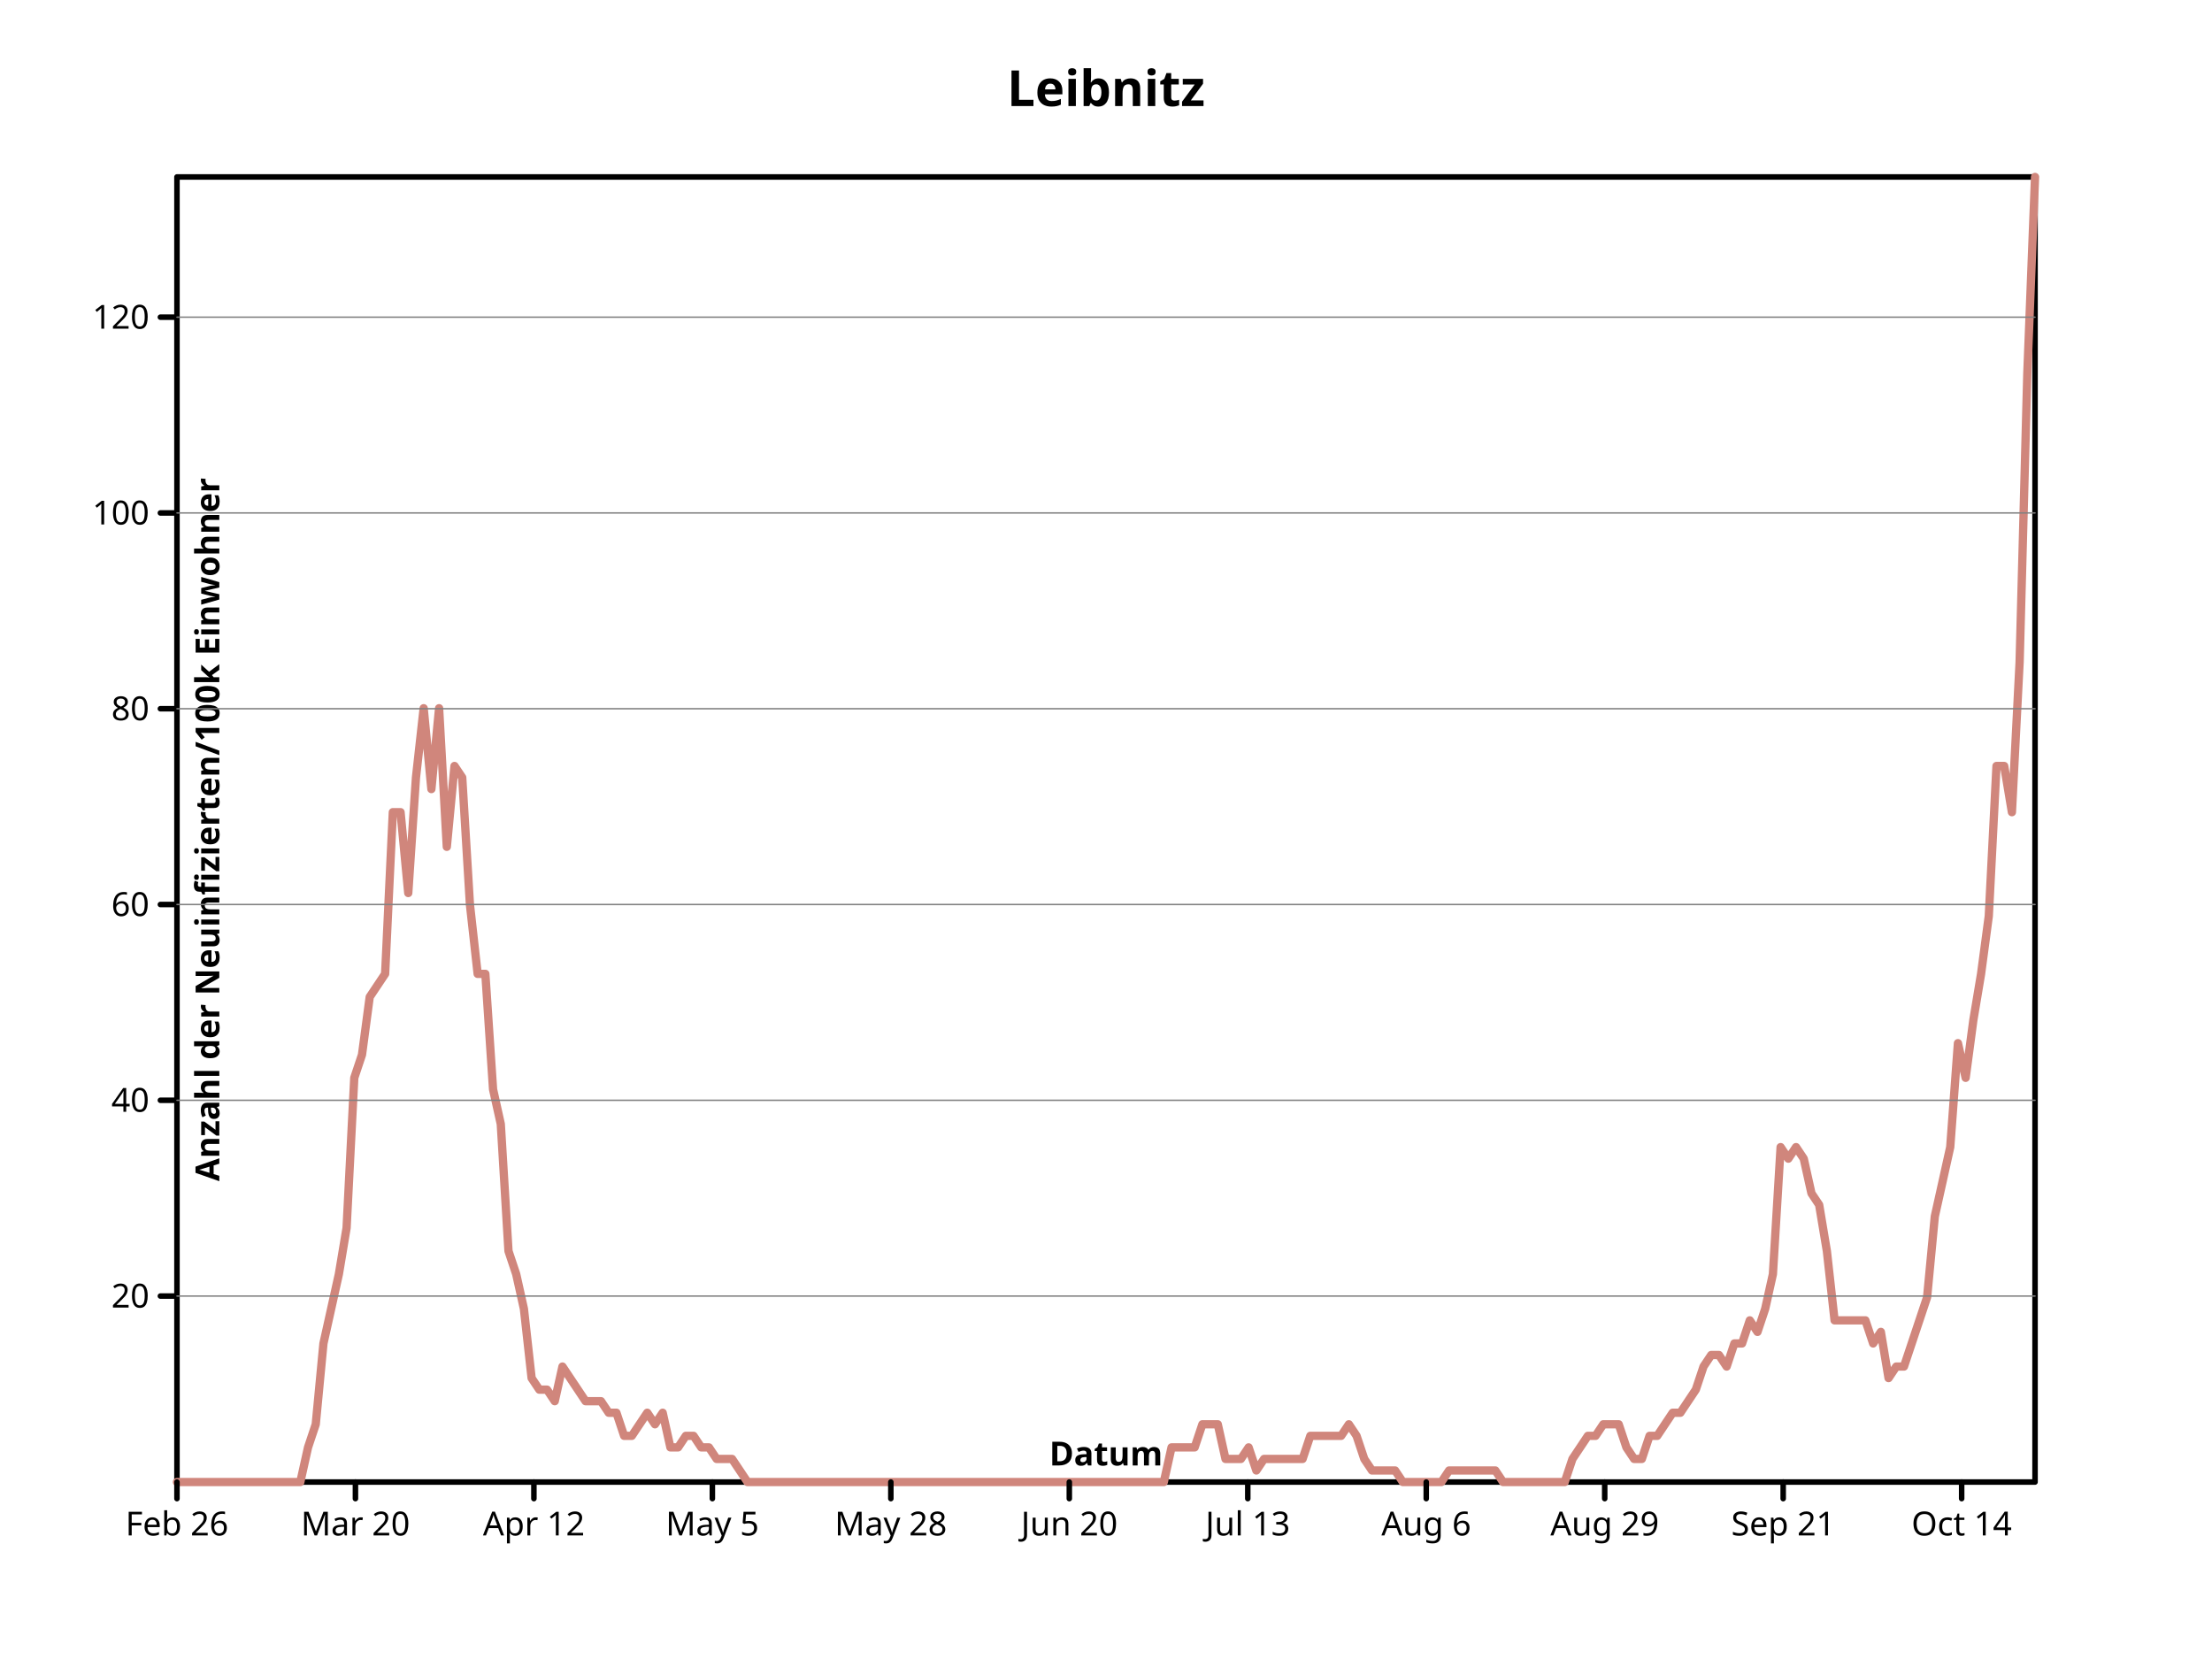
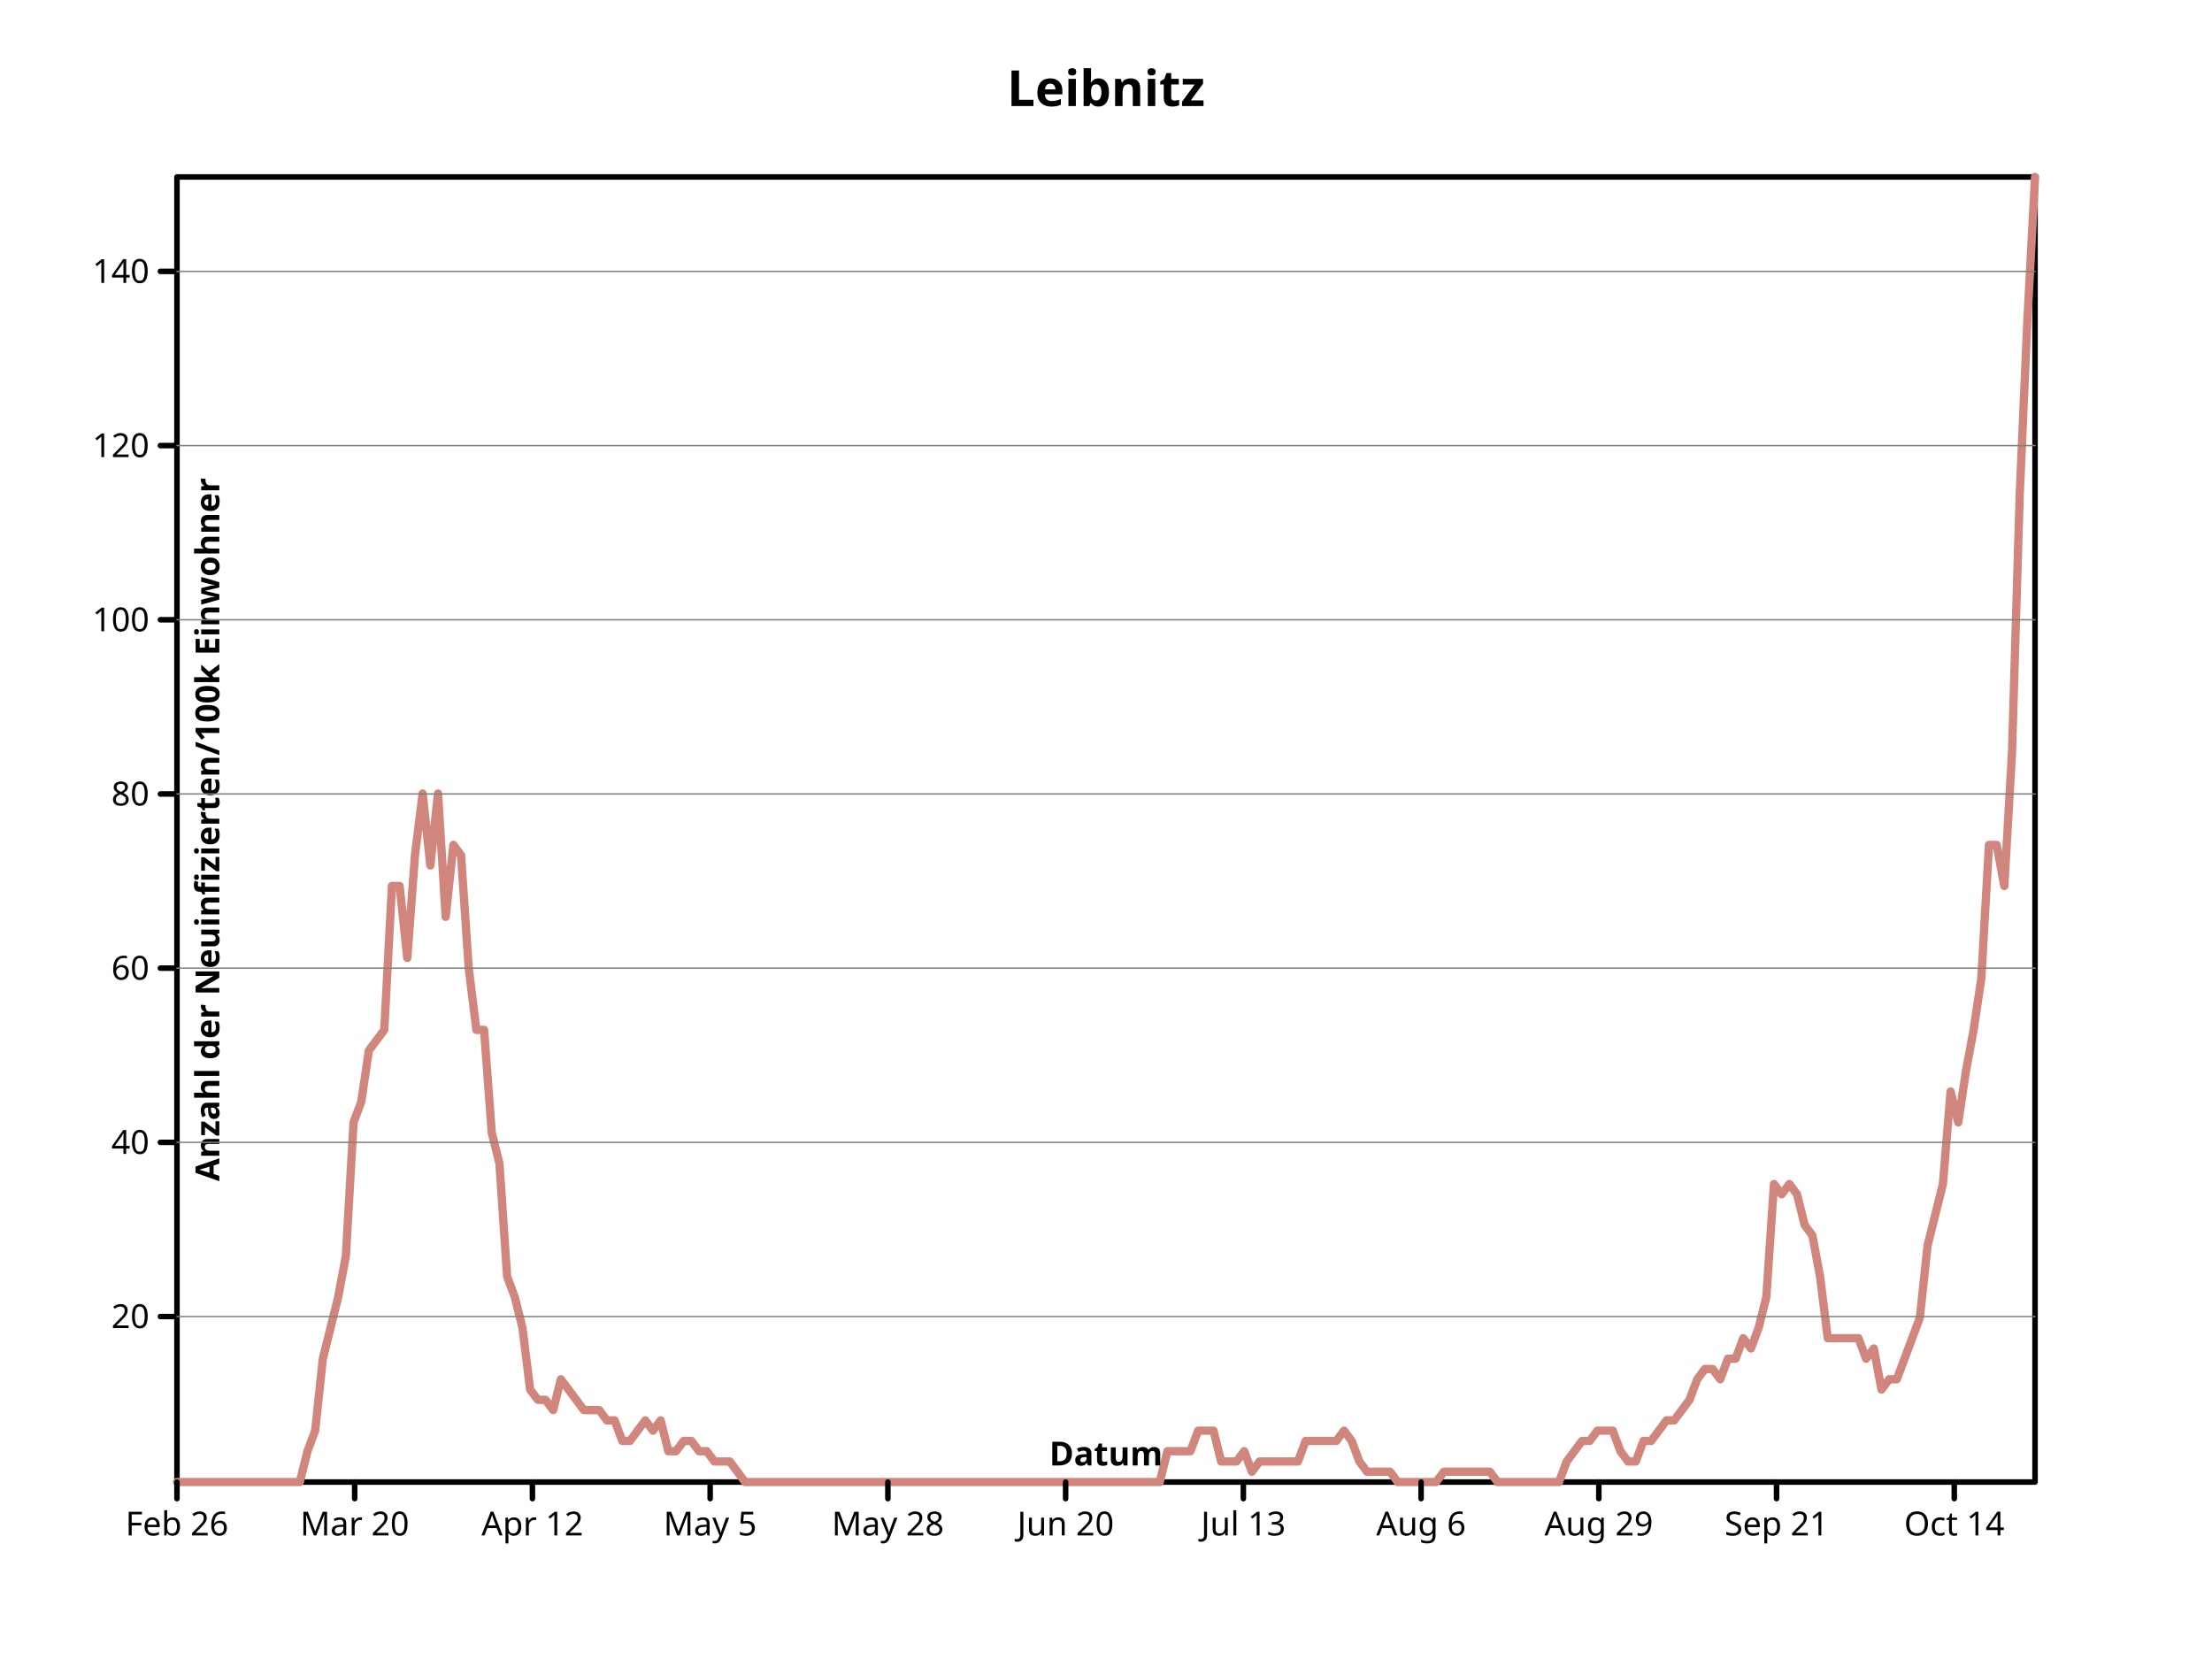
- <svg xmlns="http://www.w3.org/2000/svg" width="800" height="600" viewbox="0 0 800 600" preserveAspectRatio="xMidYMid meet">
+ <svg xmlns="http://www.w3.org/2000/svg" preserveAspectRatio="xMidYMid meet" width="800" height="600" viewbox="0 0 800 600">
  <defs>
-     <marker viewBox="0 0 10 10 " refX="5" refY="5" markerUnits="userSpaceOnUse" markerWidth="2%" markerHeight="2%" id="circle">
+     <marker refX="5" refY="5" markerUnits="userSpaceOnUse" markerWidth="2%" markerHeight="2%" id="circle" viewBox="0 0 10 10 ">
      <circle cy="5" r="3" fill="none" stroke="black" cx="5" />
    </marker>
-     <marker id="filled-circle" viewBox="0 0 10 10 " refX="5" refY="5" markerUnits="userSpaceOnUse" markerWidth="2%" markerHeight="2%">
-       <circle cy="5" r="3" fill="black" stroke="none" cx="5" />
+     <marker viewBox="0 0 10 10 " refX="5" refY="5" markerUnits="userSpaceOnUse" markerWidth="2%" markerHeight="2%" id="filled-circle">
+       <circle cx="5" cy="5" r="3" fill="black" stroke="none" />
    </marker>
-     <marker refY="5" markerUnits="userSpaceOnUse" markerWidth="2%" markerHeight="2%" id="square" viewBox="0 0 10 10 " refX="5">
-       <rect x="2" y="2" width="6" height="6" fill="none" stroke="black" />
+     <marker refX="5" refY="5" markerUnits="userSpaceOnUse" markerWidth="2%" markerHeight="2%" id="square" viewBox="0 0 10 10 ">
+       <rect stroke="black" x="2" y="2" width="6" height="6" fill="none" />
    </marker>
-     <marker refY="5" markerUnits="userSpaceOnUse" markerWidth="2%" markerHeight="2%" id="filled-square" viewBox="0 0 10 10 " refX="5">
-       <rect width="6" height="6" fill="black" stroke="none" x="2" y="2" />
+     <marker refX="5" refY="5" markerUnits="userSpaceOnUse" markerWidth="2%" markerHeight="2%" id="filled-square" viewBox="0 0 10 10 ">
+       <rect y="2" width="6" height="6" fill="black" stroke="none" x="2" />
    </marker>
  </defs>
  <g stroke="black" stroke-width="2px" stroke-linecap="round" stroke-linejoin="round" fill="none">
-     <rect x="64" y="64" width="672" height="472" vector-effect="non-scaling-stroke" />
-     <g font-family="sans-serif" font-size="18px" text-anchor="middle" font-style="normal" font-weight="bold" dominant-baseline="middle" fill="black">
+     <rect vector-effect="non-scaling-stroke" x="64" y="64" width="672" height="472" />
+     <g font-size="18px" font-weight="bold" font-style="normal" text-anchor="middle" dominant-baseline="middle" fill="black" font-family="sans-serif">
      <text vector-effect="non-scaling-stroke" x="400" y="32" dominant-baseline="middle" stroke="none">Leibnitz</text>
    </g>
-     <g text-anchor="middle" transform="translate(64 536 )scale(1 -1 )" fill="none" stroke-width="3px" stroke-linecap="round" font-style="normal" dominant-baseline="middle" font-family="sans-serif" stroke-linejoin="round" font-size="18px" font-weight="bold" stroke="hsl(7, 47%, 65%)">
-       <path d="M0,0 L2.788382e+00,0 L5.576763e+00,0 L8.365145e+00,0 L1.115353e+01,0 L1.394191e+01,0 L1.673029e+01,0 L1.951867e+01,0 L2.230705e+01,0 L2.509544e+01,0 L2.788382e+01,0 L3.067220e+01,0 L3.346058e+01,0 L3.624896e+01,0 L3.903734e+01,0 L4.182573e+01,0 L4.461411e+01,0 L4.740249e+01,1.253097e+01 L5.019087e+01,2.088495e+01 L5.297925e+01,5.012389e+01 L5.576763e+01,6.265486e+01 L5.855602e+01,7.518582e+01 L6.134440e+01,9.189382e+01 L6.413278e+01,1.461947e+02 L6.692116e+01,1.545487e+02 L6.970954e+01,1.754336e+02 L7.249793e+01,1.796106e+02 L7.528631e+01,1.837876e+02 L7.807469e+01,2.422655e+02 L8.086307e+01,2.422655e+02 L8.365145e+01,2.130265e+02 L8.643983e+01,2.547965e+02 L8.922822e+01,2.798584e+02 L9.201660e+01,2.506195e+02 L9.480498e+01,2.798584e+02 L9.759336e+01,2.297345e+02 L1.003817e+02,2.589734e+02 L1.031701e+02,2.547965e+02 L1.059585e+02,2.088495e+02 L1.087469e+02,1.837876e+02 L1.115353e+02,1.837876e+02 L1.143237e+02,1.420177e+02 L1.171120e+02,1.294867e+02 L1.199004e+02,8.353982e+01 L1.226888e+02,7.518582e+01 L1.254772e+02,6.265486e+01 L1.282656e+02,3.759293e+01 L1.310539e+02,3.341593e+01 L1.338423e+02,3.341593e+01 L1.366307e+02,2.923894e+01 L1.394191e+02,4.176989e+01 L1.422075e+02,3.759293e+01 L1.449959e+02,3.341593e+01 L1.477842e+02,2.923894e+01 L1.505726e+02,2.923894e+01 L1.533610e+02,2.923894e+01 L1.561494e+02,2.506195e+01 L1.589378e+02,2.506195e+01 L1.617261e+02,1.670796e+01 L1.645145e+02,1.670796e+01 L1.673029e+02,2.088495e+01 L1.700913e+02,2.506195e+01 L1.728797e+02,2.088495e+01 L1.756680e+02,2.506195e+01 L1.784564e+02,1.253097e+01 L1.812448e+02,1.253097e+01 L1.840332e+02,1.670796e+01 L1.868216e+02,1.670796e+01 L1.896100e+02,1.253097e+01 L1.923983e+02,1.253097e+01 L1.951867e+02,8.353982e+00 L1.979751e+02,8.353982e+00 L2.007635e+02,8.353982e+00 L2.035519e+02,4.176989e+00 L2.063402e+02,0 L2.091286e+02,0 L2.119170e+02,0 L2.147054e+02,0 L2.174938e+02,0 L2.202822e+02,0 L2.230705e+02,0 L2.258589e+02,0 L2.286473e+02,0 L2.314357e+02,0 L2.342241e+02,0 L2.370124e+02,0 L2.398008e+02,0 L2.425892e+02,0 L2.453776e+02,0 L2.481660e+02,0 L2.509544e+02,0 L2.537427e+02,0 L2.565311e+02,0 L2.593195e+02,0 L2.621079e+02,0 L2.648963e+02,0 L2.676846e+02,0 L2.704730e+02,0 L2.732614e+02,0 L2.760498e+02,0 L2.788382e+02,0 L2.816266e+02,0 L2.844149e+02,0 L2.872033e+02,0 L2.899917e+02,0 L2.927801e+02,0 L2.955685e+02,0 L2.983568e+02,0 L3.011452e+02,0 L3.039336e+02,0 L3.067220e+02,0 L3.095104e+02,0 L3.122988e+02,0 L3.150871e+02,0 L3.178755e+02,0 L3.206639e+02,0 L3.234523e+02,0 L3.262407e+02,0 L3.290290e+02,0 L3.318174e+02,0 L3.346058e+02,0 L3.373942e+02,0 L3.401826e+02,0 L3.429710e+02,0 L3.457593e+02,0 L3.485477e+02,0 L3.513361e+02,0 L3.541245e+02,0 L3.569129e+02,0 L3.597012e+02,1.253097e+01 L3.624896e+02,1.253097e+01 L3.652780e+02,1.253097e+01 L3.680664e+02,1.253097e+01 L3.708548e+02,2.088495e+01 L3.736432e+02,2.088495e+01 L3.764315e+02,2.088495e+01 L3.792199e+02,8.353982e+00 L3.820083e+02,8.353982e+00 L3.847967e+02,8.353982e+00 L3.875851e+02,1.253097e+01 L3.903734e+02,4.176989e+00 L3.931618e+02,8.353982e+00 L3.959502e+02,8.353982e+00 L3.987386e+02,8.353982e+00 L4.015270e+02,8.353982e+00 L4.043154e+02,8.353982e+00 L4.071037e+02,8.353982e+00 L4.098921e+02,1.670796e+01 L4.126805e+02,1.670796e+01 L4.154689e+02,1.670796e+01 L4.182573e+02,1.670796e+01 L4.210456e+02,1.670796e+01 L4.238340e+02,2.088495e+01 L4.266224e+02,1.670796e+01 L4.294108e+02,8.353982e+00 L4.321992e+02,4.176989e+00 L4.349876e+02,4.176989e+00 L4.377759e+02,4.176989e+00 L4.405643e+02,4.176989e+00 L4.433527e+02,0 L4.461411e+02,0 L4.489295e+02,0 L4.517178e+02,0 L4.545062e+02,0 L4.572946e+02,0 L4.600830e+02,4.176989e+00 L4.628714e+02,4.176989e+00 L4.656598e+02,4.176989e+00 L4.684481e+02,4.176989e+00 L4.712365e+02,4.176989e+00 L4.740249e+02,4.176989e+00 L4.768133e+02,4.176989e+00 L4.796017e+02,0 L4.823900e+02,0 L4.851784e+02,0 L4.879668e+02,0 L4.907552e+02,0 L4.935436e+02,0 L4.963320e+02,0 L4.991203e+02,0 L5.019087e+02,0 L5.046971e+02,8.353982e+00 L5.074855e+02,1.253097e+01 L5.102739e+02,1.670796e+01 L5.130622e+02,1.670796e+01 L5.158506e+02,2.088495e+01 L5.186390e+02,2.088495e+01 L5.214274e+02,2.088495e+01 L5.242158e+02,1.253097e+01 L5.270041e+02,8.353982e+00 L5.297925e+02,8.353982e+00 L5.325809e+02,1.670796e+01 L5.353693e+02,1.670796e+01 L5.381577e+02,2.088495e+01 L5.409461e+02,2.506195e+01 L5.437344e+02,2.506195e+01 L5.465228e+02,2.923894e+01 L5.493112e+02,3.341593e+01 L5.520996e+02,4.176989e+01 L5.548880e+02,4.594689e+01 L5.576763e+02,4.594689e+01 L5.604647e+02,4.176989e+01 L5.632531e+02,5.012389e+01 L5.660415e+02,5.012389e+01 L5.688299e+02,5.847789e+01 L5.716183e+02,5.430089e+01 L5.744066e+02,6.265486e+01 L5.771950e+02,7.518582e+01 L5.799834e+02,1.211327e+02 L5.827718e+02,1.169558e+02 L5.855602e+02,1.211327e+02 L5.883485e+02,1.169558e+02 L5.911369e+02,1.044248e+02 L5.939253e+02,1.002478e+02 L5.967137e+02,8.353982e+01 L5.995021e+02,5.847789e+01 L6.022905e+02,5.847789e+01 L6.050788e+02,5.847789e+01 L6.078672e+02,5.847789e+01 L6.106556e+02,5.847789e+01 L6.134440e+02,5.012389e+01 L6.162324e+02,5.430089e+01 L6.190207e+02,3.759293e+01 L6.218091e+02,4.176989e+01 L6.245975e+02,4.176989e+01 L6.273859e+02,5.012389e+01 L6.301743e+02,5.847789e+01 L6.329627e+02,6.683186e+01 L6.357510e+02,9.607079e+01 L6.385394e+02,1.086018e+02 L6.413278e+02,1.211327e+02 L6.441162e+02,1.587256e+02 L6.469046e+02,1.461947e+02 L6.496929e+02,1.670796e+02 L6.524813e+02,1.837876e+02 L6.552697e+02,2.046725e+02 L6.580581e+02,2.589734e+02 L6.608465e+02,2.589734e+02 L6.636349e+02,2.422655e+02 L6.664232e+02,2.965664e+02 L6.692116e+02,4.009911e+02 L672,472 " vector-effect="non-scaling-stroke" />
+     <g font-family="sans-serif" font-style="normal" dominant-baseline="middle" transform="translate(64 536 )scale(1 -1 )" stroke-width="3px" font-size="18px" fill="none" text-anchor="middle" stroke="hsl(7, 47%, 65%)" stroke-linecap="round" stroke-linejoin="round" font-weight="bold">
+       <path d="M0,0 L2.776860e+00,0 L5.553719e+00,0 L8.330579e+00,0 L1.110744e+01,0 L1.388430e+01,0 L1.666116e+01,0 L1.943802e+01,0 L2.221488e+01,0 L2.499174e+01,0 L2.776860e+01,0 L3.054545e+01,0 L3.332231e+01,0 L3.609917e+01,0 L3.887603e+01,0 L4.165289e+01,0 L4.442975e+01,0 L4.720661e+01,1.114960e+01 L4.998347e+01,1.858268e+01 L5.276033e+01,4.459843e+01 L5.553719e+01,5.574802e+01 L5.831405e+01,6.689762e+01 L6.109091e+01,8.176380e+01 L6.386777e+01,1.300787e+02 L6.664463e+01,1.375118e+02 L6.942149e+01,1.560945e+02 L7.219835e+01,1.598110e+02 L7.497521e+01,1.635276e+02 L7.775207e+01,2.155590e+02 L8.052893e+01,2.155590e+02 L8.330579e+01,1.895433e+02 L8.608264e+01,2.267087e+02 L8.885950e+01,2.490079e+02 L9.163636e+01,2.229921e+02 L9.441322e+01,2.490079e+02 L9.719008e+01,2.044094e+02 L9.996694e+01,2.304252e+02 L1.027438e+02,2.267087e+02 L1.055207e+02,1.858268e+02 L1.082975e+02,1.635276e+02 L1.110744e+02,1.635276e+02 L1.138512e+02,1.263622e+02 L1.166281e+02,1.152126e+02 L1.194050e+02,7.433071e+01 L1.221818e+02,6.689762e+01 L1.249587e+02,5.574802e+01 L1.277355e+02,3.344883e+01 L1.305124e+02,2.973228e+01 L1.332893e+02,2.973228e+01 L1.360661e+02,2.601575e+01 L1.388430e+02,3.716534e+01 L1.416198e+02,3.344883e+01 L1.443967e+02,2.973228e+01 L1.471736e+02,2.601575e+01 L1.499504e+02,2.601575e+01 L1.527273e+02,2.601575e+01 L1.555041e+02,2.229921e+01 L1.582810e+02,2.229921e+01 L1.610579e+02,1.486614e+01 L1.638347e+02,1.486614e+01 L1.666116e+02,1.858268e+01 L1.693884e+02,2.229921e+01 L1.721653e+02,1.858268e+01 L1.749421e+02,2.229921e+01 L1.777190e+02,1.114960e+01 L1.804959e+02,1.114960e+01 L1.832727e+02,1.486614e+01 L1.860496e+02,1.486614e+01 L1.888264e+02,1.114960e+01 L1.916033e+02,1.114960e+01 L1.943802e+02,7.433071e+00 L1.971570e+02,7.433071e+00 L1.999339e+02,7.433071e+00 L2.027107e+02,3.716534e+00 L2.054876e+02,0 L2.082645e+02,0 L2.110413e+02,0 L2.138182e+02,0 L2.165950e+02,0 L2.193719e+02,0 L2.221488e+02,0 L2.249256e+02,0 L2.277025e+02,0 L2.304793e+02,0 L2.332562e+02,0 L2.360331e+02,0 L2.388099e+02,0 L2.415868e+02,0 L2.443636e+02,0 L2.471405e+02,0 L2.499174e+02,0 L2.526942e+02,0 L2.554711e+02,0 L2.582479e+02,0 L2.610248e+02,0 L2.638017e+02,0 L2.665785e+02,0 L2.693554e+02,0 L2.721322e+02,0 L2.749091e+02,0 L2.776860e+02,0 L2.804628e+02,0 L2.832397e+02,0 L2.860165e+02,0 L2.887934e+02,0 L2.915702e+02,0 L2.943471e+02,0 L2.971240e+02,0 L2.999008e+02,0 L3.026777e+02,0 L3.054545e+02,0 L3.082314e+02,0 L3.110083e+02,0 L3.137851e+02,0 L3.165620e+02,0 L3.193388e+02,0 L3.221157e+02,0 L3.248926e+02,0 L3.276694e+02,0 L3.304463e+02,0 L3.332231e+02,0 L336,0 L3.387769e+02,0 L3.415537e+02,0 L3.443306e+02,0 L3.471074e+02,0 L3.498843e+02,0 L3.526612e+02,0 L3.554380e+02,0 L3.582149e+02,1.114960e+01 L3.609917e+02,1.114960e+01 L3.637686e+02,1.114960e+01 L3.665455e+02,1.114960e+01 L3.693223e+02,1.858268e+01 L3.720992e+02,1.858268e+01 L3.748760e+02,1.858268e+01 L3.776529e+02,7.433071e+00 L3.804298e+02,7.433071e+00 L3.832066e+02,7.433071e+00 L3.859835e+02,1.114960e+01 L3.887603e+02,3.716534e+00 L3.915372e+02,7.433071e+00 L3.943140e+02,7.433071e+00 L3.970909e+02,7.433071e+00 L3.998678e+02,7.433071e+00 L4.026446e+02,7.433071e+00 L4.054215e+02,7.433071e+00 L4.081983e+02,1.486614e+01 L4.109752e+02,1.486614e+01 L4.137521e+02,1.486614e+01 L4.165289e+02,1.486614e+01 L4.193058e+02,1.486614e+01 L4.220826e+02,1.858268e+01 L4.248595e+02,1.486614e+01 L4.276364e+02,7.433071e+00 L4.304132e+02,3.716534e+00 L4.331901e+02,3.716534e+00 L4.359669e+02,3.716534e+00 L4.387438e+02,3.716534e+00 L4.415207e+02,0 L4.442975e+02,0 L4.470744e+02,0 L4.498512e+02,0 L4.526281e+02,0 L4.554050e+02,0 L4.581818e+02,3.716534e+00 L4.609587e+02,3.716534e+00 L4.637355e+02,3.716534e+00 L4.665124e+02,3.716534e+00 L4.692893e+02,3.716534e+00 L4.720661e+02,3.716534e+00 L4.748430e+02,3.716534e+00 L4.776198e+02,0 L4.803967e+02,0 L4.831736e+02,0 L4.859504e+02,0 L4.887273e+02,0 L4.915041e+02,0 L4.942810e+02,0 L4.970579e+02,0 L4.998347e+02,0 L5.026116e+02,7.433071e+00 L5.053884e+02,1.114960e+01 L5.081653e+02,1.486614e+01 L5.109421e+02,1.486614e+01 L5.137190e+02,1.858268e+01 L5.164959e+02,1.858268e+01 L5.192727e+02,1.858268e+01 L5.220496e+02,1.114960e+01 L5.248264e+02,7.433071e+00 L5.276033e+02,7.433071e+00 L5.303802e+02,1.486614e+01 L5.331570e+02,1.486614e+01 L5.359339e+02,1.858268e+01 L5.387107e+02,2.229921e+01 L5.414876e+02,2.229921e+01 L5.442645e+02,2.601575e+01 L5.470413e+02,2.973228e+01 L5.498182e+02,3.716534e+01 L5.525950e+02,4.088188e+01 L5.553719e+02,4.088188e+01 L5.581488e+02,3.716534e+01 L5.609256e+02,4.459843e+01 L5.637025e+02,4.459843e+01 L5.664793e+02,5.203151e+01 L5.692562e+02,4.831497e+01 L5.720331e+02,5.574802e+01 L5.748099e+02,6.689762e+01 L5.775868e+02,1.077795e+02 L5.803636e+02,1.040630e+02 L5.831405e+02,1.077795e+02 L5.859174e+02,1.040630e+02 L5.886942e+02,9.291340e+01 L5.914711e+02,8.919685e+01 L5.942479e+02,7.433071e+01 L5.970248e+02,5.203151e+01 L5.998017e+02,5.203151e+01 L6.025785e+02,5.203151e+01 L6.053554e+02,5.203151e+01 L6.081322e+02,5.203151e+01 L6.109091e+02,4.459843e+01 L6.136860e+02,4.831497e+01 L6.164628e+02,3.344883e+01 L6.192397e+02,3.716534e+01 L6.220165e+02,3.716534e+01 L6.247934e+02,4.459843e+01 L6.275702e+02,5.203151e+01 L6.303471e+02,5.946457e+01 L6.331240e+02,8.548031e+01 L6.359008e+02,9.662991e+01 L6.386777e+02,1.077795e+02 L6.414545e+02,1.412283e+02 L6.442314e+02,1.300787e+02 L6.470083e+02,1.486614e+02 L6.497851e+02,1.635276e+02 L6.525620e+02,1.821102e+02 L6.553388e+02,2.304252e+02 L6.581157e+02,2.304252e+02 L6.608926e+02,2.155590e+02 L6.636694e+02,2.638740e+02 L6.664463e+02,3.567873e+02 L6.692231e+02,4.199685e+02 L672,4.720000e+02 " vector-effect="non-scaling-stroke" />
    </g>
-     <g dominant-baseline="middle" fill="none" font-style="normal" text-anchor="middle" stroke-linejoin="round" font-family="sans-serif" font-size="18px" font-weight="bold" transform="translate(64 536 )scale(1 -1 )" stroke-width="2px" stroke-linecap="round" stroke="black">
-       <path d="M0,0 L0,-6 M6.454587e+01,0 L6.454587e+01,-6 M1.290917e+02,0 L1.290917e+02,-6 M1.936376e+02,0 L1.936376e+02,-6 M2.581835e+02,0 L2.581835e+02,-6 M3.227294e+02,0 L3.227294e+02,-6 M3.872752e+02,0 L3.872752e+02,-6 M4.518211e+02,0 L4.518211e+02,-6 M5.163670e+02,0 L5.163670e+02,-6 M5.809129e+02,0 L5.809129e+02,-6 M6.454587e+02,0 L6.454587e+02,-6 " vector-effect="non-scaling-stroke" />
+     <g stroke-width="2px" font-size="18px" font-weight="bold" font-style="normal" text-anchor="middle" dominant-baseline="middle" stroke="black" stroke-linecap="round" stroke-linejoin="round" fill="none" font-family="sans-serif" transform="translate(64 536 )scale(1 -1 )">
+       <path d="M0,0 L0,-6 M6.427916e+01,0 L6.427916e+01,-6 M1.285583e+02,0 L1.285583e+02,-6 M1.928375e+02,0 L1.928375e+02,-6 M2.571166e+02,0 L2.571166e+02,-6 M3.213958e+02,0 L3.213958e+02,-6 M3.856749e+02,0 L3.856749e+02,-6 M4.499541e+02,0 L4.499541e+02,-6 M5.142332e+02,0 L5.142332e+02,-6 M5.785124e+02,0 L5.785124e+02,-6 M6.427916e+02,0 L6.427916e+02,-6 " vector-effect="non-scaling-stroke" />
    </g>
-     <g fill="black" font-size="12px" text-anchor="middle" font-weight="normal" dominant-baseline="hanging" font-style="normal" transform="translate(64 536 )scale(1 1 )" stroke-linejoin="round" font-family="sans-serif" stroke="black" stroke-width="2px" stroke-linecap="round">
+     <g font-style="normal" text-anchor="middle" dominant-baseline="hanging" transform="translate(64 536 )scale(1 1 )" fill="black" font-size="12px" stroke="black" font-family="sans-serif" stroke-linecap="round" stroke-linejoin="round" font-weight="normal" stroke-width="2px">
      <text stroke="none" vector-effect="non-scaling-stroke" x="0" y="10" dominant-baseline="hanging">Feb 26</text>
-       <text stroke="none" vector-effect="non-scaling-stroke" x="6.454587e+01" y="10" dominant-baseline="hanging">Mar 20</text>
-       <text y="10" dominant-baseline="hanging" stroke="none" vector-effect="non-scaling-stroke" x="1.290917e+02">Apr 12</text>
-       <text stroke="none" vector-effect="non-scaling-stroke" x="1.936376e+02" y="10" dominant-baseline="hanging">May 5</text>
-       <text stroke="none" vector-effect="non-scaling-stroke" x="2.581835e+02" y="10" dominant-baseline="hanging">May 28</text>
-       <text x="3.227294e+02" y="10" dominant-baseline="hanging" stroke="none" vector-effect="non-scaling-stroke">Jun 20</text>
-       <text x="3.872752e+02" y="10" dominant-baseline="hanging" stroke="none" vector-effect="non-scaling-stroke">Jul 13</text>
-       <text dominant-baseline="hanging" stroke="none" vector-effect="non-scaling-stroke" x="4.518211e+02" y="10">Aug 6</text>
-       <text y="10" dominant-baseline="hanging" stroke="none" vector-effect="non-scaling-stroke" x="5.163670e+02">Aug 29</text>
-       <text stroke="none" vector-effect="non-scaling-stroke" x="5.809129e+02" y="10" dominant-baseline="hanging">Sep 21</text>
-       <text y="10" dominant-baseline="hanging" stroke="none" vector-effect="non-scaling-stroke" x="6.454587e+02">Oct 14</text>
+       <text stroke="none" vector-effect="non-scaling-stroke" x="6.427916e+01" y="10" dominant-baseline="hanging">Mar 20</text>
+       <text y="10" dominant-baseline="hanging" stroke="none" vector-effect="non-scaling-stroke" x="1.285583e+02">Apr 12</text>
+       <text dominant-baseline="hanging" stroke="none" vector-effect="non-scaling-stroke" x="1.928375e+02" y="10">May 5</text>
+       <text y="10" dominant-baseline="hanging" stroke="none" vector-effect="non-scaling-stroke" x="2.571166e+02">May 28</text>
+       <text vector-effect="non-scaling-stroke" x="3.213958e+02" y="10" dominant-baseline="hanging" stroke="none">Jun 20</text>
+       <text vector-effect="non-scaling-stroke" x="3.856749e+02" y="10" dominant-baseline="hanging" stroke="none">Jul 13</text>
+       <text x="4.499541e+02" y="10" dominant-baseline="hanging" stroke="none" vector-effect="non-scaling-stroke">Aug 6</text>
+       <text x="5.142332e+02" y="10" dominant-baseline="hanging" stroke="none" vector-effect="non-scaling-stroke">Aug 29</text>
+       <text x="5.785124e+02" y="10" dominant-baseline="hanging" stroke="none" vector-effect="non-scaling-stroke">Sep 21</text>
+       <text y="10" dominant-baseline="hanging" stroke="none" vector-effect="non-scaling-stroke" x="6.427916e+02">Oct 14</text>
    </g>
-     <g font-style="normal" font-weight="bold" dominant-baseline="baseline" stroke="black" stroke-width="2px" stroke-linecap="round" transform="translate(64 536 )scale(1 1 )rotate(0 0 0 )" stroke-linejoin="round" font-family="sans-serif" font-size="12px" text-anchor="middle" fill="black">
-       <text stroke="none" vector-effect="non-scaling-stroke" x="336" y="-6" dominant-baseline="baseline">Datum</text>
+     <g stroke-linejoin="round" font-size="12px" font-weight="bold" transform="translate(64 536 )scale(1 1 )rotate(0 0 0 )" fill="black" stroke-linecap="round" stroke="black" stroke-width="2px" font-style="normal" text-anchor="middle" dominant-baseline="baseline" font-family="sans-serif">
+       <text dominant-baseline="baseline" stroke="none" vector-effect="non-scaling-stroke" x="336" y="-6">Datum</text>
    </g>
-     <g font-size="12px" text-anchor="middle" stroke="black" font-weight="bold" transform="translate(64 536 )scale(1 -1 )" stroke-linejoin="round" dominant-baseline="baseline" fill="black" font-family="sans-serif" stroke-width="2px" stroke-linecap="round" font-style="normal">
-       <path vector-effect="non-scaling-stroke" d="M0,6.726476e+01 L-6,6.726476e+01 M0,1.380698e+02 L-6,1.380698e+02 M0,2.088748e+02 L-6,2.088748e+02 M0,2.796798e+02 L-6,2.796798e+02 M0,3.504848e+02 L-6,3.504848e+02 M0,4.212898e+02 L-6,4.212898e+02 " />
+     <g stroke-linecap="round" font-weight="bold" font-style="normal" transform="translate(64 536 )scale(1 -1 )" font-family="sans-serif" text-anchor="middle" dominant-baseline="baseline" stroke="black" stroke-width="2px" stroke-linejoin="round" font-size="12px" fill="black">
+       <path vector-effect="non-scaling-stroke" d="M0,5.984975e+01 L-6,5.984975e+01 M0,1.228495e+02 L-6,1.228495e+02 M0,1.858492e+02 L-6,1.858492e+02 M0,2.488490e+02 L-6,2.488490e+02 M0,3.118487e+02 L-6,3.118487e+02 M0,3.748484e+02 L-6,3.748484e+02 M0,4.378482e+02 L-6,4.378482e+02 " />
    </g>
-     <g transform="translate(64 536 )scale(1 1 )" font-size="12px" stroke-linejoin="round" stroke-linecap="round" dominant-baseline="middle" font-weight="normal" fill="black" stroke-width="2px" font-family="sans-serif" text-anchor="end" stroke="black" font-style="normal">
-       <text dominant-baseline="middle" stroke="none" vector-effect="non-scaling-stroke" x="-10" y="-6.726476e+01">20</text>
-       <text x="-10" y="-1.380698e+02" dominant-baseline="middle" stroke="none" vector-effect="non-scaling-stroke">40</text>
-       <text vector-effect="non-scaling-stroke" x="-10" y="-2.088748e+02" dominant-baseline="middle" stroke="none">60</text>
-       <text dominant-baseline="middle" stroke="none" vector-effect="non-scaling-stroke" x="-10" y="-2.796798e+02">80</text>
-       <text stroke="none" vector-effect="non-scaling-stroke" x="-10" y="-3.504848e+02" dominant-baseline="middle">100</text>
-       <text x="-10" y="-4.212898e+02" dominant-baseline="middle" stroke="none" vector-effect="non-scaling-stroke">120</text>
+     <g transform="translate(64 536 )scale(1 1 )" stroke-width="2px" stroke-linecap="round" font-style="normal" text-anchor="end" dominant-baseline="middle" stroke-linejoin="round" font-size="12px" font-weight="normal" fill="black" font-family="sans-serif" stroke="black">
+       <text dominant-baseline="middle" stroke="none" vector-effect="non-scaling-stroke" x="-10" y="-5.984975e+01">20</text>
+       <text dominant-baseline="middle" stroke="none" vector-effect="non-scaling-stroke" x="-10" y="-1.228495e+02">40</text>
+       <text stroke="none" vector-effect="non-scaling-stroke" x="-10" y="-1.858492e+02" dominant-baseline="middle">60</text>
+       <text vector-effect="non-scaling-stroke" x="-10" y="-2.488490e+02" dominant-baseline="middle" stroke="none">80</text>
+       <text x="-10" y="-3.118487e+02" dominant-baseline="middle" stroke="none" vector-effect="non-scaling-stroke">100</text>
+       <text y="-3.748484e+02" dominant-baseline="middle" stroke="none" vector-effect="non-scaling-stroke" x="-10">120</text>
+       <text dominant-baseline="middle" stroke="none" vector-effect="non-scaling-stroke" x="-10" y="-4.378482e+02">140</text>
    </g>
-     <g font-style="normal" dominant-baseline="hanging" stroke-width="2px" text-anchor="middle" stroke="black" stroke-linejoin="round" transform="translate(64 536 )scale(1 1 )rotate(-90 0 0 )" fill="black" stroke-linecap="round" font-size="12px" font-family="sans-serif" font-weight="bold">
-       <text vector-effect="non-scaling-stroke" x="236" y="6" dominant-baseline="hanging" stroke="none">Anzahl der Neuinfizierten/100k Einwohner</text>
+     <g stroke-linejoin="round" font-size="12px" stroke="black" stroke-width="2px" dominant-baseline="hanging" transform="translate(64 536 )scale(1 1 )rotate(-90 0 0 )" fill="black" font-family="sans-serif" font-style="normal" font-weight="bold" stroke-linecap="round" text-anchor="middle">
+       <text dominant-baseline="hanging" stroke="none" vector-effect="non-scaling-stroke" x="236" y="6">Anzahl der Neuinfizierten/100k Einwohner</text>
    </g>
-     <g font-style="normal" transform="translate(64 536 )scale(1 -1 )" fill="black" stroke-width="0.5px" stroke-linecap="round" stroke="gray" stroke-linejoin="round" font-family="sans-serif" dominant-baseline="hanging" font-size="12px" text-anchor="middle" font-weight="bold">
-       <path vector-effect="non-scaling-stroke" d="M0,6.726476e+01 L672,6.726476e+01 M0,1.380698e+02 L672,1.380698e+02 M0,2.088748e+02 L672,2.088748e+02 M0,2.796798e+02 L672,2.796798e+02 M0,3.504848e+02 L672,3.504848e+02 M0,4.212898e+02 L672,4.212898e+02 " />
+     <g stroke-linejoin="round" stroke-width="0.5px" stroke-linecap="round" dominant-baseline="hanging" font-family="sans-serif" fill="black" font-style="normal" font-size="12px" font-weight="bold" stroke="gray" text-anchor="middle" transform="translate(64 536 )scale(1 -1 )">
+       <path d="M0,5.984975e+01 L672,5.984975e+01 M0,1.228495e+02 L672,1.228495e+02 M0,1.858492e+02 L672,1.858492e+02 M0,2.488490e+02 L672,2.488490e+02 M0,3.118487e+02 L672,3.118487e+02 M0,3.748484e+02 L672,3.748484e+02 M0,4.378482e+02 L672,4.378482e+02 " vector-effect="non-scaling-stroke" />
    </g>
  </g>
</svg>
